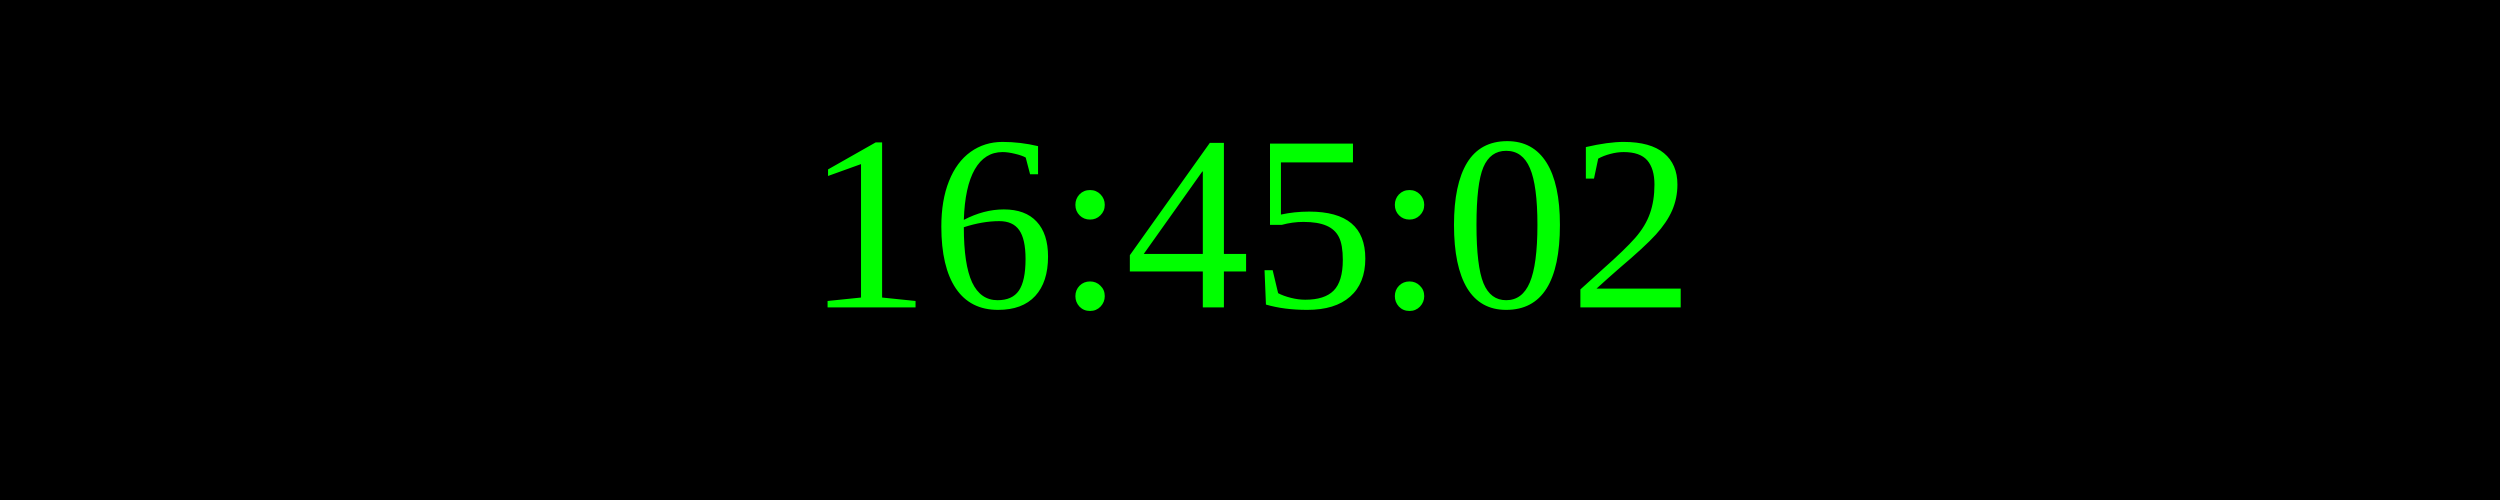
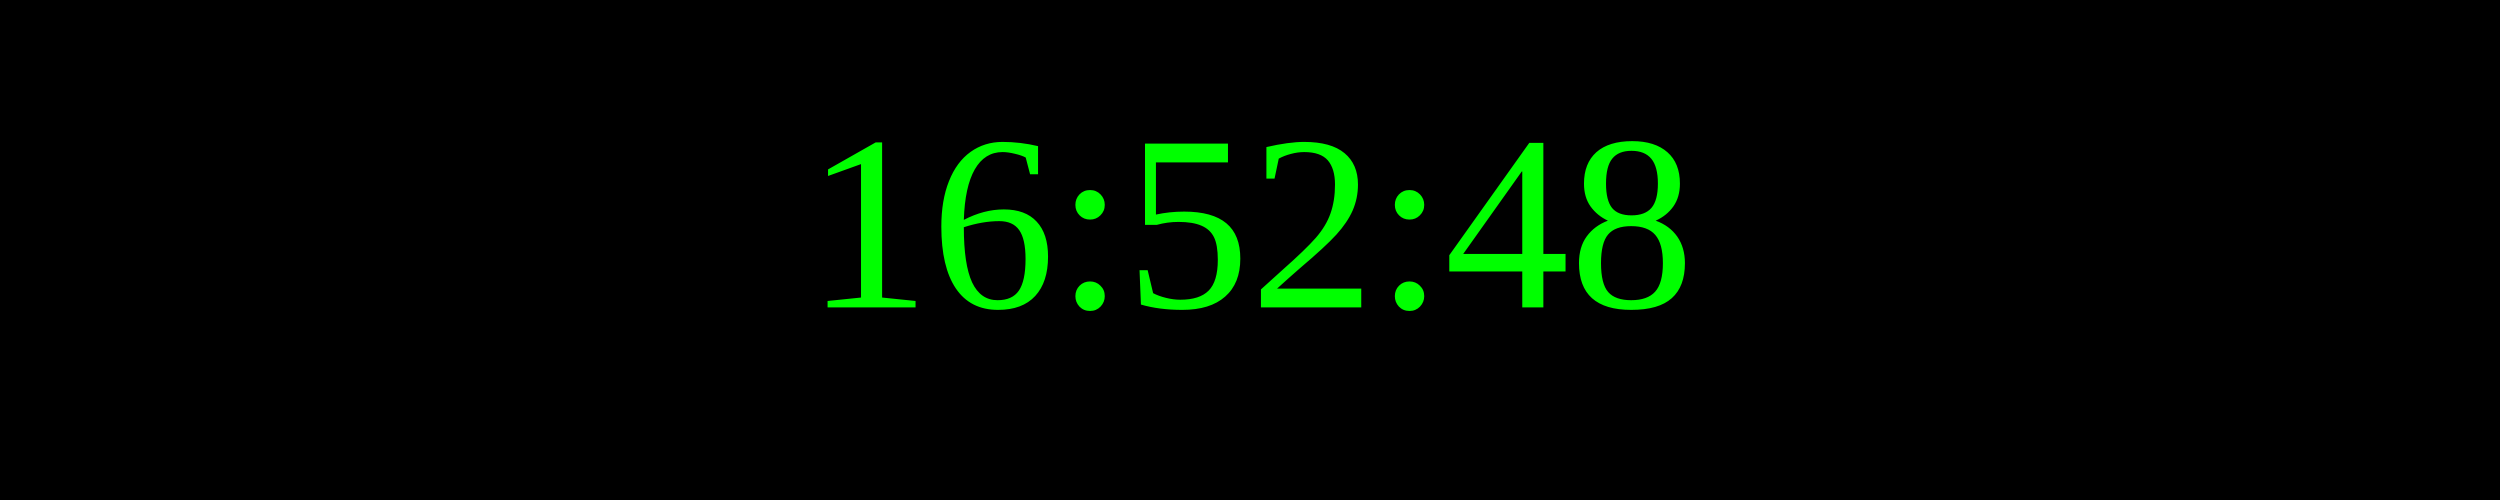
<svg xmlns="http://www.w3.org/2000/svg" width="250" height="50">
  <rect width="100%" height="100%" fill="black" />
  <text x="50%" y="50%" font-size="25" fill="lime" text-anchor="middle" dominant-baseline="middle">
- 16:45:02
+ 16:52:48
</text>
</svg>
